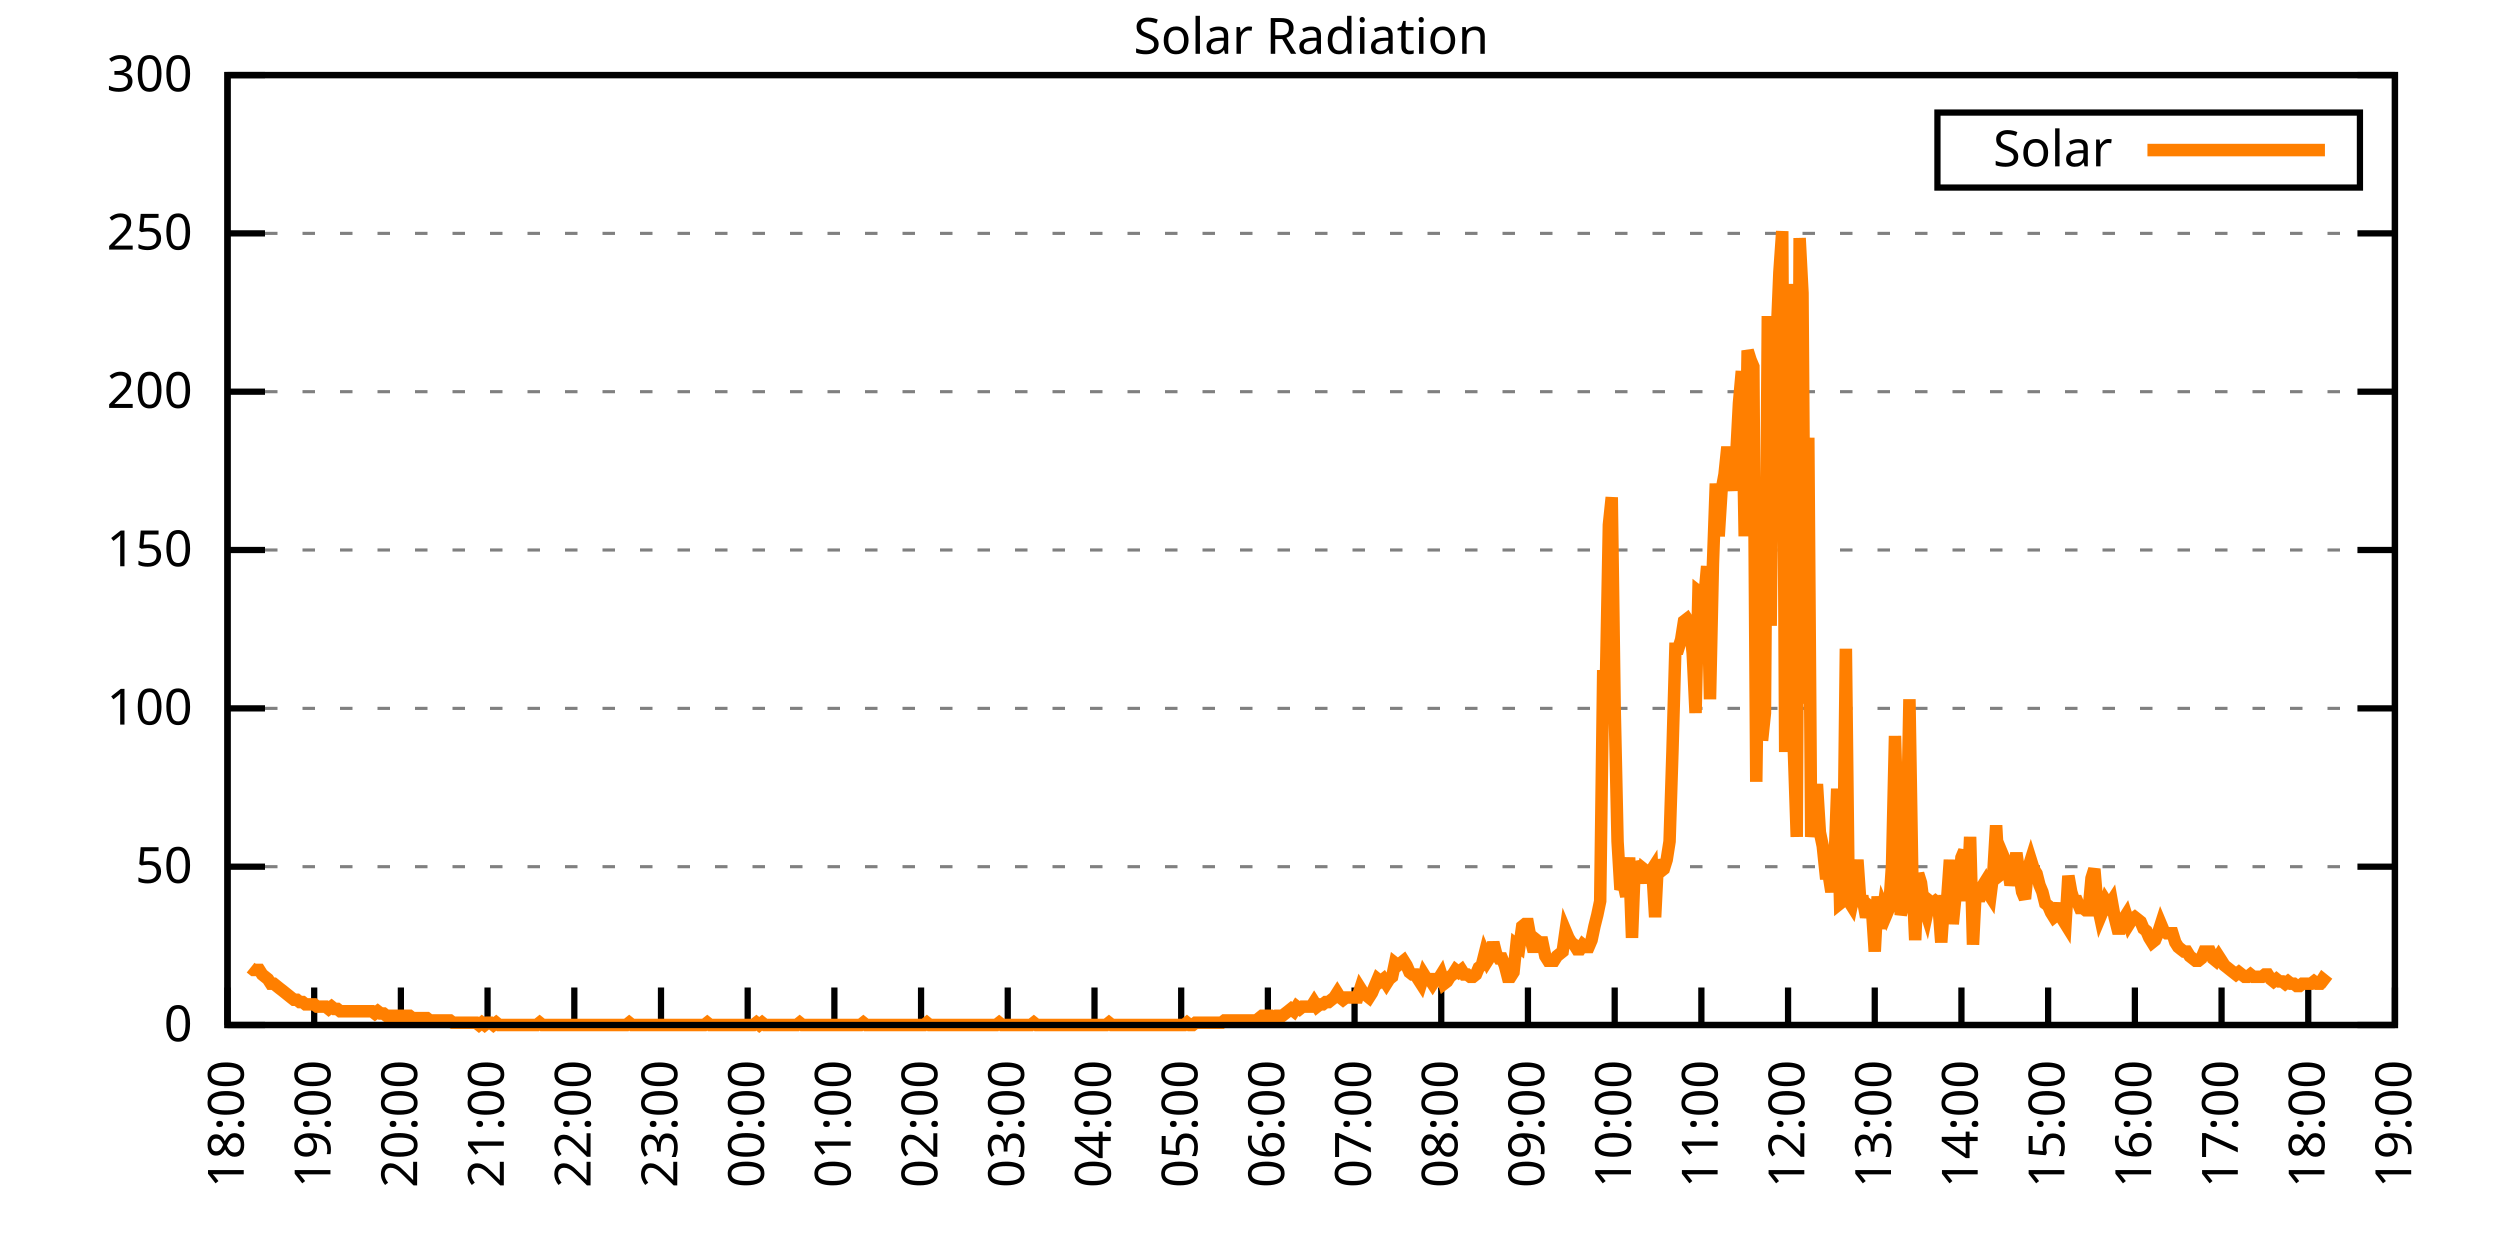
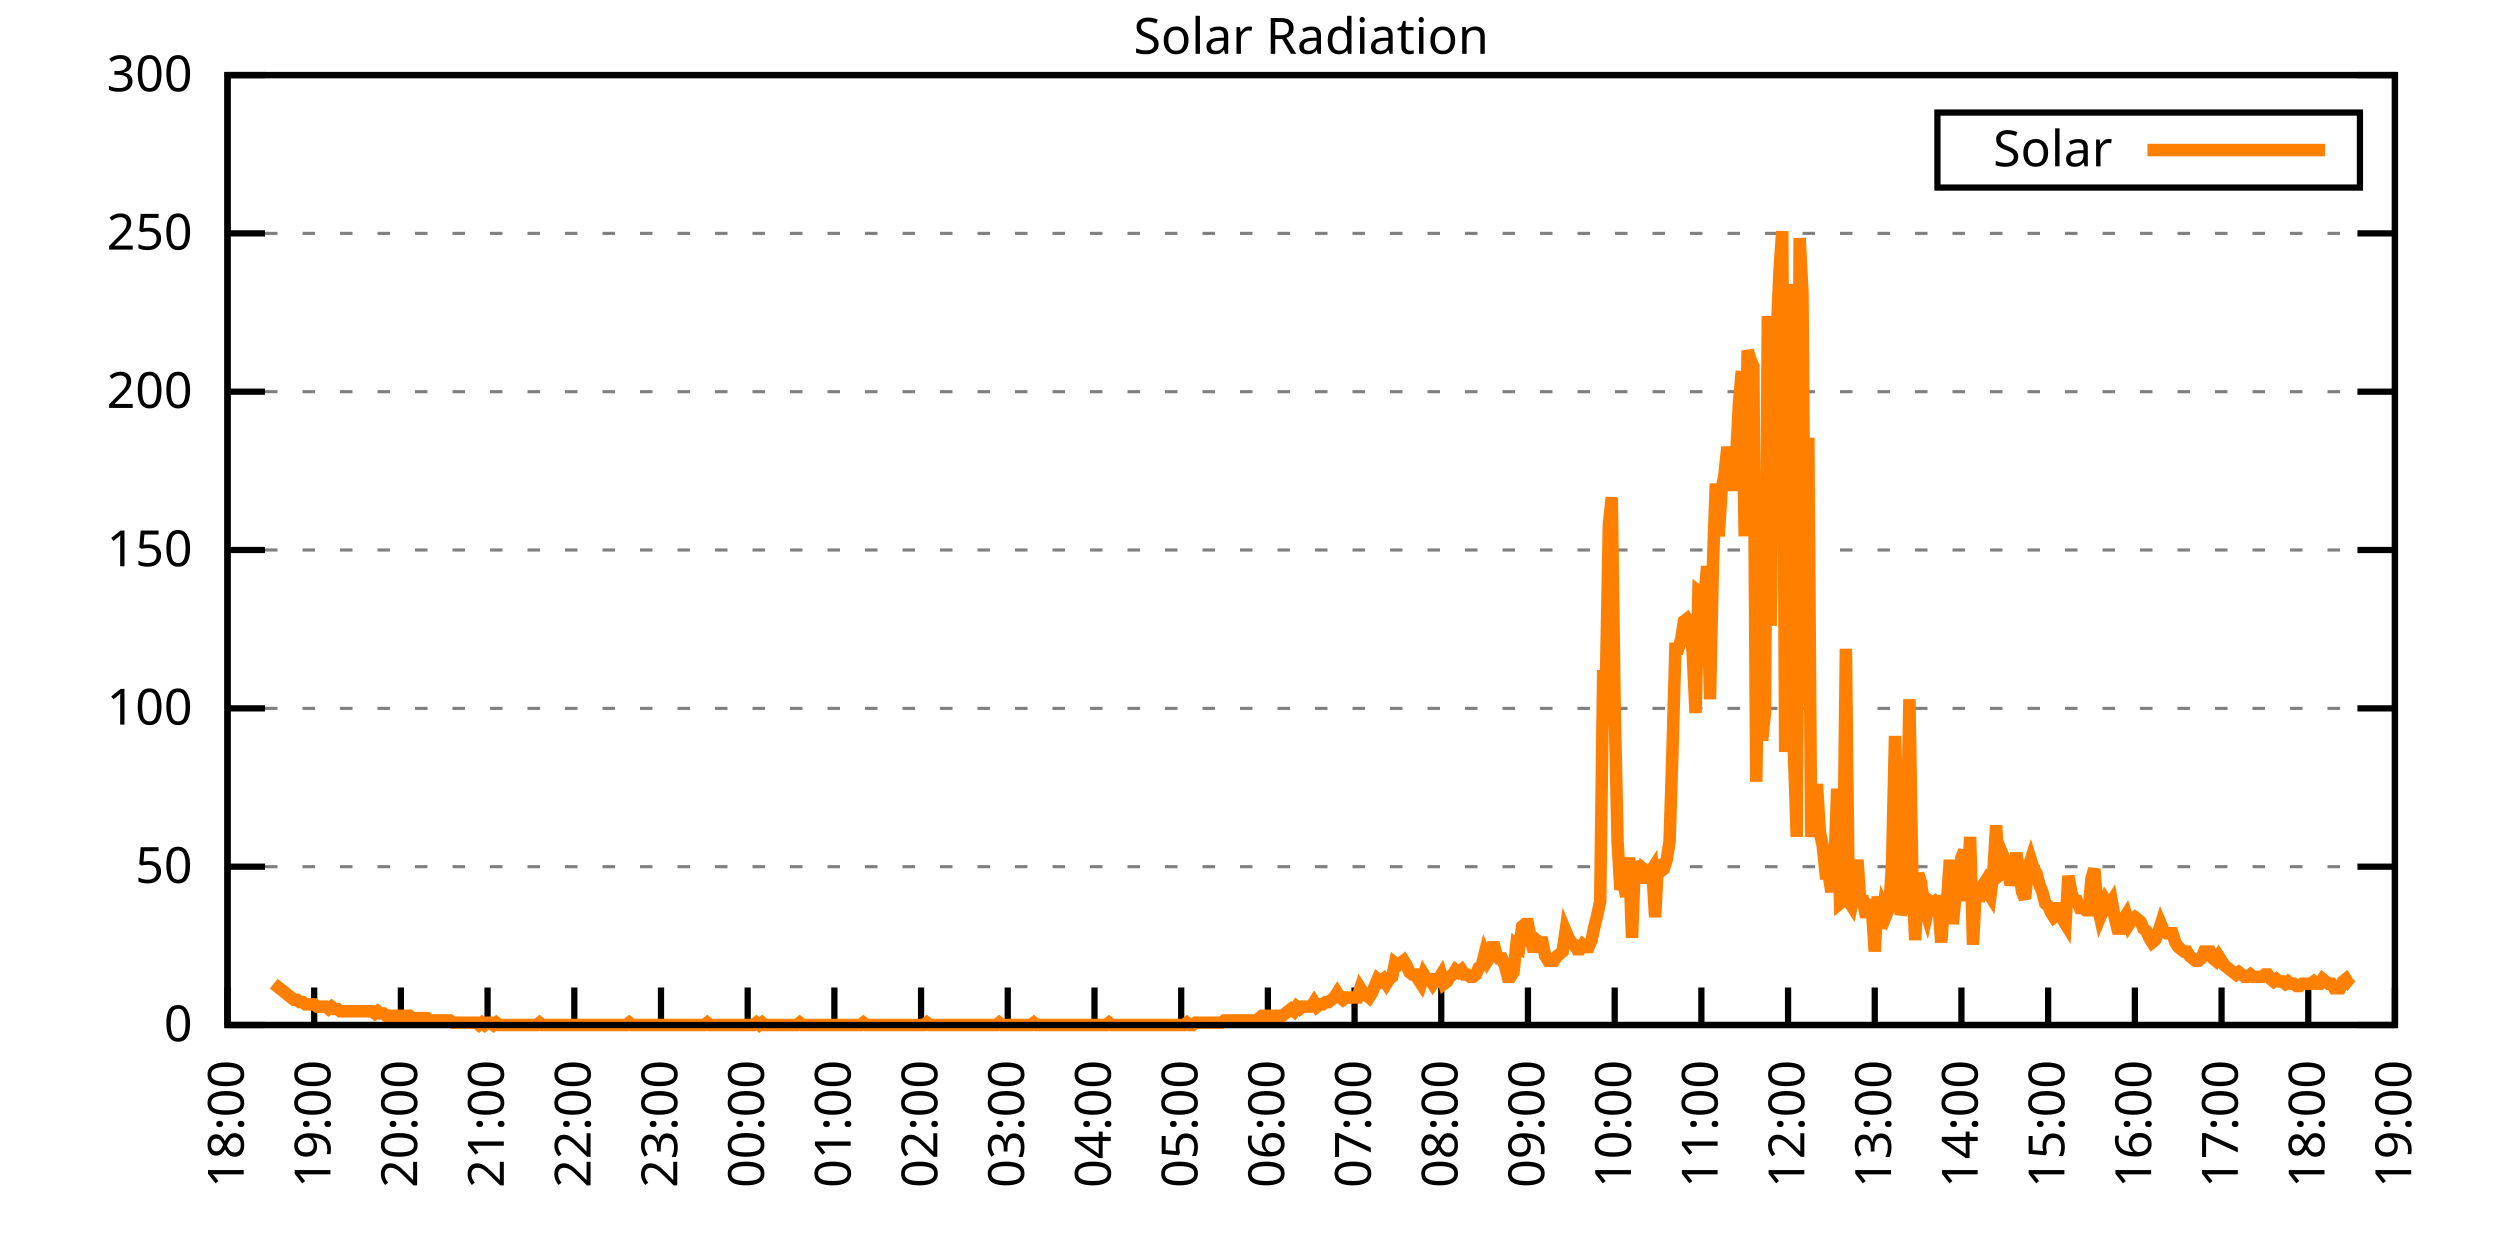
<svg xmlns="http://www.w3.org/2000/svg" xmlns:xlink="http://www.w3.org/1999/xlink" width="400" height="200" viewBox="0 0 400 200">
  <g id="gnuplot_canvas">
    <rect x="0" y="0" width="400" height="200" fill="none" />
    <defs>
      <circle id="gpDot" r="0.5" stroke-width="0.5" stroke="currentColor" />
      <path id="gpPt0" stroke-width="0.333" stroke="currentColor" d="M-1,0 h2 M0,-1 v2" />
      <path id="gpPt1" stroke-width="0.333" stroke="currentColor" d="M-1,-1 L1,1 M1,-1 L-1,1" />
      <path id="gpPt2" stroke-width="0.333" stroke="currentColor" d="M-1,0 L1,0 M0,-1 L0,1 M-1,-1 L1,1 M-1,1 L1,-1" />
      <rect id="gpPt3" stroke-width="0.333" stroke="currentColor" x="-1" y="-1" width="2" height="2" />
      <rect id="gpPt4" stroke-width="0.333" stroke="currentColor" fill="currentColor" x="-1" y="-1" width="2" height="2" />
      <circle id="gpPt5" stroke-width="0.333" stroke="currentColor" cx="0" cy="0" r="1" />
      <use xlink:href="#gpPt5" id="gpPt6" fill="currentColor" stroke="none" />
      <path id="gpPt7" stroke-width="0.333" stroke="currentColor" d="M0,-1.33 L-1.33,0.67 L1.33,0.67 z" />
      <use xlink:href="#gpPt7" id="gpPt8" fill="currentColor" stroke="none" />
      <use xlink:href="#gpPt7" id="gpPt9" stroke="currentColor" transform="rotate(180)" />
      <use xlink:href="#gpPt9" id="gpPt10" fill="currentColor" stroke="none" />
      <use xlink:href="#gpPt3" id="gpPt11" stroke="currentColor" transform="rotate(45)" />
      <use xlink:href="#gpPt11" id="gpPt12" fill="currentColor" stroke="none" />
      <path id="gpPt13" stroke-width="0.333" stroke="currentColor" d="M0,1.330 L1.265,0.411 L0.782,-1.067 L-0.782,-1.076 L-1.265,0.411 z" />
      <use xlink:href="#gpPt13" id="gpPt14" fill="currentColor" stroke="none" />
      <filter id="textbox" filterUnits="objectBoundingBox" x="0" y="0" height="1" width="1">
        <feFlood flood-color="white" flood-opacity="1" result="bgnd" />
        <feComposite in="SourceGraphic" in2="bgnd" operator="atop" />
      </filter>
      <filter id="greybox" filterUnits="objectBoundingBox" x="0" y="0" height="1" width="1">
        <feFlood flood-color="lightgrey" flood-opacity="1" result="grey" />
        <feComposite in="SourceGraphic" in2="grey" operator="atop" />
      </filter>
    </defs>
    <g fill="none" color="white" stroke="currentColor" stroke-width="1.00" stroke-linecap="butt" stroke-linejoin="miter">
</g>
    <g fill="none" color="black" stroke="currentColor" stroke-width="1.00" stroke-linecap="butt" stroke-linejoin="miter">
      <g stroke="none" shape-rendering="crispEdges">
        <polygon fill="rgb(255, 255, 255)" points="36.40,164.00 383.18,164.00 383.18,12.02 36.40,12.02 " />
      </g>
    </g>
    <g fill="none" color="black" stroke="currentColor" stroke-width="1.00" stroke-linecap="butt" stroke-linejoin="miter">
</g>
    <g fill="none" color="black" stroke="black" stroke-width="0.50" stroke-linecap="butt" stroke-linejoin="miter">
</g>
    <g fill="none" color="gray" stroke="currentColor" stroke-width="0.50" stroke-linecap="butt" stroke-linejoin="miter">
      <path stroke="gray" stroke-dasharray="2,4" class="gridline" d="M36.40,164.00 L383.19,164.00  " />
    </g>
    <g fill="none" color="gray" stroke="gray" stroke-width="1.00" stroke-linecap="butt" stroke-linejoin="miter">
</g>
    <g fill="none" color="black" stroke="currentColor" stroke-width="1.00" stroke-linecap="butt" stroke-linejoin="miter">
      <path stroke="black" d="M36.40,164.00 L42.40,164.00 M383.19,164.00 L377.19,164.00  " />
      <g transform="translate(30.80,166.60)" stroke="none" fill="black" font-family="Sans" font-size="8.00" text-anchor="end">
        <text>
          <tspan font-family="Sans"> 0</tspan>
        </text>
      </g>
    </g>
    <g fill="none" color="black" stroke="currentColor" stroke-width="1.00" stroke-linecap="butt" stroke-linejoin="miter">
</g>
    <g fill="none" color="black" stroke="black" stroke-width="0.50" stroke-linecap="butt" stroke-linejoin="miter">
</g>
    <g fill="none" color="gray" stroke="currentColor" stroke-width="0.50" stroke-linecap="butt" stroke-linejoin="miter">
      <path stroke="gray" stroke-dasharray="2,4" class="gridline" d="M36.40,138.67 L383.19,138.67  " />
    </g>
    <g fill="none" color="gray" stroke="gray" stroke-width="1.00" stroke-linecap="butt" stroke-linejoin="miter">
</g>
    <g fill="none" color="black" stroke="currentColor" stroke-width="1.00" stroke-linecap="butt" stroke-linejoin="miter">
      <path stroke="black" d="M36.40,138.67 L42.40,138.67 M383.19,138.67 L377.19,138.67  " />
      <g transform="translate(30.80,141.27)" stroke="none" fill="black" font-family="Sans" font-size="8.00" text-anchor="end">
        <text>
          <tspan font-family="Sans"> 50</tspan>
        </text>
      </g>
    </g>
    <g fill="none" color="black" stroke="currentColor" stroke-width="1.00" stroke-linecap="butt" stroke-linejoin="miter">
</g>
    <g fill="none" color="black" stroke="black" stroke-width="0.50" stroke-linecap="butt" stroke-linejoin="miter">
</g>
    <g fill="none" color="gray" stroke="currentColor" stroke-width="0.50" stroke-linecap="butt" stroke-linejoin="miter">
      <path stroke="gray" stroke-dasharray="2,4" class="gridline" d="M36.40,113.34 L383.19,113.34  " />
    </g>
    <g fill="none" color="gray" stroke="gray" stroke-width="1.00" stroke-linecap="butt" stroke-linejoin="miter">
</g>
    <g fill="none" color="black" stroke="currentColor" stroke-width="1.00" stroke-linecap="butt" stroke-linejoin="miter">
      <path stroke="black" d="M36.40,113.34 L42.40,113.34 M383.19,113.34 L377.19,113.34  " />
      <g transform="translate(30.80,115.94)" stroke="none" fill="black" font-family="Sans" font-size="8.00" text-anchor="end">
        <text>
          <tspan font-family="Sans"> 100</tspan>
        </text>
      </g>
    </g>
    <g fill="none" color="black" stroke="currentColor" stroke-width="1.00" stroke-linecap="butt" stroke-linejoin="miter">
</g>
    <g fill="none" color="black" stroke="black" stroke-width="0.50" stroke-linecap="butt" stroke-linejoin="miter">
</g>
    <g fill="none" color="gray" stroke="currentColor" stroke-width="0.50" stroke-linecap="butt" stroke-linejoin="miter">
      <path stroke="gray" stroke-dasharray="2,4" class="gridline" d="M36.40,88.00 L383.19,88.00  " />
    </g>
    <g fill="none" color="gray" stroke="gray" stroke-width="1.00" stroke-linecap="butt" stroke-linejoin="miter">
</g>
    <g fill="none" color="black" stroke="currentColor" stroke-width="1.00" stroke-linecap="butt" stroke-linejoin="miter">
      <path stroke="black" d="M36.40,88.00 L42.40,88.00 M383.19,88.00 L377.19,88.00  " />
      <g transform="translate(30.80,90.60)" stroke="none" fill="black" font-family="Sans" font-size="8.00" text-anchor="end">
        <text>
          <tspan font-family="Sans"> 150</tspan>
        </text>
      </g>
    </g>
    <g fill="none" color="black" stroke="currentColor" stroke-width="1.00" stroke-linecap="butt" stroke-linejoin="miter">
</g>
    <g fill="none" color="black" stroke="black" stroke-width="0.50" stroke-linecap="butt" stroke-linejoin="miter">
</g>
    <g fill="none" color="gray" stroke="currentColor" stroke-width="0.50" stroke-linecap="butt" stroke-linejoin="miter">
      <path stroke="gray" stroke-dasharray="2,4" class="gridline" d="M36.40,62.67 L383.19,62.67  " />
    </g>
    <g fill="none" color="gray" stroke="gray" stroke-width="1.00" stroke-linecap="butt" stroke-linejoin="miter">
</g>
    <g fill="none" color="black" stroke="currentColor" stroke-width="1.00" stroke-linecap="butt" stroke-linejoin="miter">
      <path stroke="black" d="M36.40,62.67 L42.40,62.67 M383.19,62.67 L377.19,62.67  " />
      <g transform="translate(30.80,65.27)" stroke="none" fill="black" font-family="Sans" font-size="8.00" text-anchor="end">
        <text>
          <tspan font-family="Sans"> 200</tspan>
        </text>
      </g>
    </g>
    <g fill="none" color="black" stroke="currentColor" stroke-width="1.00" stroke-linecap="butt" stroke-linejoin="miter">
</g>
    <g fill="none" color="black" stroke="black" stroke-width="0.50" stroke-linecap="butt" stroke-linejoin="miter">
</g>
    <g fill="none" color="gray" stroke="currentColor" stroke-width="0.50" stroke-linecap="butt" stroke-linejoin="miter">
      <path stroke="gray" stroke-dasharray="2,4" class="gridline" d="M36.40,37.34 L383.19,37.34  " />
    </g>
    <g fill="none" color="gray" stroke="gray" stroke-width="1.00" stroke-linecap="butt" stroke-linejoin="miter">
</g>
    <g fill="none" color="black" stroke="currentColor" stroke-width="1.00" stroke-linecap="butt" stroke-linejoin="miter">
      <path stroke="black" d="M36.40,37.34 L42.40,37.34 M383.19,37.34 L377.19,37.34  " />
      <g transform="translate(30.80,39.94)" stroke="none" fill="black" font-family="Sans" font-size="8.00" text-anchor="end">
        <text>
          <tspan font-family="Sans"> 250</tspan>
        </text>
      </g>
    </g>
    <g fill="none" color="black" stroke="currentColor" stroke-width="1.00" stroke-linecap="butt" stroke-linejoin="miter">
</g>
    <g fill="none" color="black" stroke="black" stroke-width="0.50" stroke-linecap="butt" stroke-linejoin="miter">
</g>
    <g fill="none" color="gray" stroke="currentColor" stroke-width="0.50" stroke-linecap="butt" stroke-linejoin="miter">
      <path stroke="gray" stroke-dasharray="2,4" class="gridline" d="M36.40,12.01 L383.19,12.01  " />
    </g>
    <g fill="none" color="gray" stroke="gray" stroke-width="1.00" stroke-linecap="butt" stroke-linejoin="miter">
</g>
    <g fill="none" color="black" stroke="currentColor" stroke-width="1.00" stroke-linecap="butt" stroke-linejoin="miter">
      <path stroke="black" d="M36.40,12.01 L42.40,12.01 M383.19,12.01 L377.19,12.01  " />
      <g transform="translate(30.80,14.61)" stroke="none" fill="black" font-family="Sans" font-size="8.00" text-anchor="end">
        <text>
          <tspan font-family="Sans"> 300</tspan>
        </text>
      </g>
    </g>
    <g fill="none" color="black" stroke="currentColor" stroke-width="1.00" stroke-linecap="butt" stroke-linejoin="miter">
      <path stroke="black" d="M36.40,164.00 L36.40,158.00  " />
      <g transform="translate(39.00,169.60) rotate(270.00)" stroke="none" fill="black" font-family="Sans" font-size="8.00" text-anchor="end">
        <text>
          <tspan font-family="Sans">18:00</tspan>
        </text>
      </g>
    </g>
    <g fill="none" color="black" stroke="currentColor" stroke-width="1.00" stroke-linecap="butt" stroke-linejoin="miter">
      <path stroke="black" d="M50.27,164.00 L50.27,158.00  " />
      <g transform="translate(52.87,169.60) rotate(270.00)" stroke="none" fill="black" font-family="Sans" font-size="8.00" text-anchor="end">
        <text>
          <tspan font-family="Sans">19:00</tspan>
        </text>
      </g>
    </g>
    <g fill="none" color="black" stroke="currentColor" stroke-width="1.00" stroke-linecap="butt" stroke-linejoin="miter">
      <path stroke="black" d="M64.14,164.00 L64.14,158.00  " />
      <g transform="translate(66.74,169.60) rotate(270.00)" stroke="none" fill="black" font-family="Sans" font-size="8.00" text-anchor="end">
        <text>
          <tspan font-family="Sans">20:00</tspan>
        </text>
      </g>
    </g>
    <g fill="none" color="black" stroke="currentColor" stroke-width="1.00" stroke-linecap="butt" stroke-linejoin="miter">
      <path stroke="black" d="M78.01,164.00 L78.01,158.00  " />
      <g transform="translate(80.61,169.60) rotate(270.00)" stroke="none" fill="black" font-family="Sans" font-size="8.00" text-anchor="end">
        <text>
          <tspan font-family="Sans">21:00</tspan>
        </text>
      </g>
    </g>
    <g fill="none" color="black" stroke="currentColor" stroke-width="1.00" stroke-linecap="butt" stroke-linejoin="miter">
      <path stroke="black" d="M91.89,164.00 L91.89,158.00  " />
      <g transform="translate(94.49,169.60) rotate(270.00)" stroke="none" fill="black" font-family="Sans" font-size="8.00" text-anchor="end">
        <text>
          <tspan font-family="Sans">22:00</tspan>
        </text>
      </g>
    </g>
    <g fill="none" color="black" stroke="currentColor" stroke-width="1.00" stroke-linecap="butt" stroke-linejoin="miter">
      <path stroke="black" d="M105.76,164.00 L105.76,158.00  " />
      <g transform="translate(108.36,169.60) rotate(270.00)" stroke="none" fill="black" font-family="Sans" font-size="8.00" text-anchor="end">
        <text>
          <tspan font-family="Sans">23:00</tspan>
        </text>
      </g>
    </g>
    <g fill="none" color="black" stroke="currentColor" stroke-width="1.00" stroke-linecap="butt" stroke-linejoin="miter">
      <path stroke="black" d="M119.63,164.00 L119.63,158.00  " />
      <g transform="translate(122.23,169.60) rotate(270.00)" stroke="none" fill="black" font-family="Sans" font-size="8.00" text-anchor="end">
        <text>
          <tspan font-family="Sans">00:00</tspan>
        </text>
      </g>
    </g>
    <g fill="none" color="black" stroke="currentColor" stroke-width="1.00" stroke-linecap="butt" stroke-linejoin="miter">
      <path stroke="black" d="M133.50,164.00 L133.50,158.00  " />
      <g transform="translate(136.10,169.60) rotate(270.00)" stroke="none" fill="black" font-family="Sans" font-size="8.00" text-anchor="end">
        <text>
          <tspan font-family="Sans">01:00</tspan>
        </text>
      </g>
    </g>
    <g fill="none" color="black" stroke="currentColor" stroke-width="1.00" stroke-linecap="butt" stroke-linejoin="miter">
      <path stroke="black" d="M147.37,164.00 L147.37,158.00  " />
      <g transform="translate(149.97,169.60) rotate(270.00)" stroke="none" fill="black" font-family="Sans" font-size="8.00" text-anchor="end">
        <text>
          <tspan font-family="Sans">02:00</tspan>
        </text>
      </g>
    </g>
    <g fill="none" color="black" stroke="currentColor" stroke-width="1.00" stroke-linecap="butt" stroke-linejoin="miter">
      <path stroke="black" d="M161.24,164.00 L161.24,158.00  " />
      <g transform="translate(163.84,169.60) rotate(270.00)" stroke="none" fill="black" font-family="Sans" font-size="8.00" text-anchor="end">
        <text>
          <tspan font-family="Sans">03:00</tspan>
        </text>
      </g>
    </g>
    <g fill="none" color="black" stroke="currentColor" stroke-width="1.00" stroke-linecap="butt" stroke-linejoin="miter">
      <path stroke="black" d="M175.12,164.00 L175.12,158.00  " />
      <g transform="translate(177.72,169.60) rotate(270.00)" stroke="none" fill="black" font-family="Sans" font-size="8.00" text-anchor="end">
        <text>
          <tspan font-family="Sans">04:00</tspan>
        </text>
      </g>
    </g>
    <g fill="none" color="black" stroke="currentColor" stroke-width="1.00" stroke-linecap="butt" stroke-linejoin="miter">
      <path stroke="black" d="M188.99,164.00 L188.99,158.00  " />
      <g transform="translate(191.59,169.60) rotate(270.00)" stroke="none" fill="black" font-family="Sans" font-size="8.00" text-anchor="end">
        <text>
          <tspan font-family="Sans">05:00</tspan>
        </text>
      </g>
    </g>
    <g fill="none" color="black" stroke="currentColor" stroke-width="1.00" stroke-linecap="butt" stroke-linejoin="miter">
      <path stroke="black" d="M202.86,164.00 L202.86,158.00  " />
      <g transform="translate(205.46,169.60) rotate(270.00)" stroke="none" fill="black" font-family="Sans" font-size="8.00" text-anchor="end">
        <text>
          <tspan font-family="Sans">06:00</tspan>
        </text>
      </g>
    </g>
    <g fill="none" color="black" stroke="currentColor" stroke-width="1.00" stroke-linecap="butt" stroke-linejoin="miter">
      <path stroke="black" d="M216.73,164.00 L216.73,158.00  " />
      <g transform="translate(219.33,169.60) rotate(270.00)" stroke="none" fill="black" font-family="Sans" font-size="8.00" text-anchor="end">
        <text>
          <tspan font-family="Sans">07:00</tspan>
        </text>
      </g>
    </g>
    <g fill="none" color="black" stroke="currentColor" stroke-width="1.00" stroke-linecap="butt" stroke-linejoin="miter">
      <path stroke="black" d="M230.60,164.00 L230.60,158.00  " />
      <g transform="translate(233.20,169.60) rotate(270.00)" stroke="none" fill="black" font-family="Sans" font-size="8.00" text-anchor="end">
        <text>
          <tspan font-family="Sans">08:00</tspan>
        </text>
      </g>
    </g>
    <g fill="none" color="black" stroke="currentColor" stroke-width="1.00" stroke-linecap="butt" stroke-linejoin="miter">
      <path stroke="black" d="M244.47,164.00 L244.47,158.00  " />
      <g transform="translate(247.07,169.60) rotate(270.00)" stroke="none" fill="black" font-family="Sans" font-size="8.00" text-anchor="end">
        <text>
          <tspan font-family="Sans">09:00</tspan>
        </text>
      </g>
    </g>
    <g fill="none" color="black" stroke="currentColor" stroke-width="1.00" stroke-linecap="butt" stroke-linejoin="miter">
      <path stroke="black" d="M258.35,164.00 L258.35,158.00  " />
      <g transform="translate(260.95,169.60) rotate(270.00)" stroke="none" fill="black" font-family="Sans" font-size="8.00" text-anchor="end">
        <text>
          <tspan font-family="Sans">10:00</tspan>
        </text>
      </g>
    </g>
    <g fill="none" color="black" stroke="currentColor" stroke-width="1.00" stroke-linecap="butt" stroke-linejoin="miter">
      <path stroke="black" d="M272.22,164.00 L272.22,158.00  " />
      <g transform="translate(274.82,169.60) rotate(270.00)" stroke="none" fill="black" font-family="Sans" font-size="8.00" text-anchor="end">
        <text>
          <tspan font-family="Sans">11:00</tspan>
        </text>
      </g>
    </g>
    <g fill="none" color="black" stroke="currentColor" stroke-width="1.00" stroke-linecap="butt" stroke-linejoin="miter">
      <path stroke="black" d="M286.09,164.00 L286.09,158.00  " />
      <g transform="translate(288.69,169.60) rotate(270.00)" stroke="none" fill="black" font-family="Sans" font-size="8.00" text-anchor="end">
        <text>
          <tspan font-family="Sans">12:00</tspan>
        </text>
      </g>
    </g>
    <g fill="none" color="black" stroke="currentColor" stroke-width="1.00" stroke-linecap="butt" stroke-linejoin="miter">
      <path stroke="black" d="M299.96,164.00 L299.96,158.00  " />
      <g transform="translate(302.56,169.60) rotate(270.00)" stroke="none" fill="black" font-family="Sans" font-size="8.00" text-anchor="end">
        <text>
          <tspan font-family="Sans">13:00</tspan>
        </text>
      </g>
    </g>
    <g fill="none" color="black" stroke="currentColor" stroke-width="1.00" stroke-linecap="butt" stroke-linejoin="miter">
      <path stroke="black" d="M313.83,164.00 L313.83,158.00  " />
      <g transform="translate(316.43,169.60) rotate(270.00)" stroke="none" fill="black" font-family="Sans" font-size="8.00" text-anchor="end">
        <text>
          <tspan font-family="Sans">14:00</tspan>
        </text>
      </g>
    </g>
    <g fill="none" color="black" stroke="currentColor" stroke-width="1.00" stroke-linecap="butt" stroke-linejoin="miter">
      <path stroke="black" d="M327.70,164.00 L327.70,158.00  " />
      <g transform="translate(330.30,169.60) rotate(270.00)" stroke="none" fill="black" font-family="Sans" font-size="8.00" text-anchor="end">
        <text>
          <tspan font-family="Sans">15:00</tspan>
        </text>
      </g>
    </g>
    <g fill="none" color="black" stroke="currentColor" stroke-width="1.00" stroke-linecap="butt" stroke-linejoin="miter">
      <path stroke="black" d="M341.58,164.00 L341.58,158.00  " />
      <g transform="translate(344.18,169.60) rotate(270.00)" stroke="none" fill="black" font-family="Sans" font-size="8.00" text-anchor="end">
        <text>
          <tspan font-family="Sans">16:00</tspan>
        </text>
      </g>
    </g>
    <g fill="none" color="black" stroke="currentColor" stroke-width="1.00" stroke-linecap="butt" stroke-linejoin="miter">
      <path stroke="black" d="M355.45,164.00 L355.45,158.00  " />
      <g transform="translate(358.05,169.60) rotate(270.00)" stroke="none" fill="black" font-family="Sans" font-size="8.00" text-anchor="end">
        <text>
          <tspan font-family="Sans">17:00</tspan>
        </text>
      </g>
    </g>
    <g fill="none" color="black" stroke="currentColor" stroke-width="1.00" stroke-linecap="butt" stroke-linejoin="miter">
      <path stroke="black" d="M369.32,164.00 L369.32,158.00  " />
      <g transform="translate(371.92,169.60) rotate(270.00)" stroke="none" fill="black" font-family="Sans" font-size="8.00" text-anchor="end">
        <text>
          <tspan font-family="Sans">18:00</tspan>
        </text>
      </g>
    </g>
    <g fill="none" color="black" stroke="currentColor" stroke-width="1.00" stroke-linecap="butt" stroke-linejoin="miter">
      <path stroke="black" d="M383.19,164.00 L383.19,158.00  " />
      <g transform="translate(385.79,169.60) rotate(270.00)" stroke="none" fill="black" font-family="Sans" font-size="8.00" text-anchor="end">
        <text>
          <tspan font-family="Sans">19:00</tspan>
        </text>
      </g>
    </g>
    <g fill="none" color="black" stroke="currentColor" stroke-width="1.00" stroke-linecap="butt" stroke-linejoin="miter">
</g>
    <g fill="none" color="black" stroke="currentColor" stroke-width="1.00" stroke-linecap="butt" stroke-linejoin="miter">
      <path stroke="black" d="M36.40,12.01 L36.40,164.00 L383.19,164.00 L383.19,12.01 L36.40,12.01 Z  " />
    </g>
    <g fill="none" color="black" stroke="currentColor" stroke-width="1.00" stroke-linecap="butt" stroke-linejoin="miter">
</g>
    <g fill="none" color="black" stroke="currentColor" stroke-width="1.00" stroke-linecap="butt" stroke-linejoin="miter">
      <path stroke="black" d="M309.99,30.01 L309.99,18.01 L377.59,18.01 L377.59,30.01 L309.99,30.01 Z  " />
    </g>
    <g id="Solar_Radiation_plot_1">
      <g fill="none" color="white" stroke="black" stroke-width="2.00" stroke-linecap="butt" stroke-linejoin="miter">
</g>
      <g fill="none" color="black" stroke="currentColor" stroke-width="2.00" stroke-linecap="butt" stroke-linejoin="miter">
        <g transform="translate(337.99,26.61)" stroke="none" fill="black" font-family="Sans" font-size="8.00" text-anchor="end">
          <text>
            <tspan font-family="Sans">Solar</tspan>
          </text>
        </g>
      </g>
      <g fill="none" color="black" stroke="currentColor" stroke-width="2.00" stroke-linecap="butt" stroke-linejoin="miter">
-         <path stroke="rgb(255, 127,   0)" d="M343.59,24.01 L371.99,24.01 M40.10,154.82 L40.56,155.19 L41.02,155.19 L41.49,155.19 L41.95,155.92 L42.41,156.29   L42.87,156.66 L43.34,157.39 L43.80,157.39 L44.26,157.76 L44.72,158.13 L45.19,158.49 L45.65,158.86 L46.11,159.23   L46.57,159.60 L47.03,159.96 L47.50,159.96 L47.96,160.33 L48.42,160.33 L48.88,160.70 L49.35,160.70 L49.81,160.70   L50.27,160.70 L50.73,161.06 L51.20,161.06 L51.66,161.06 L52.12,161.06 L52.58,161.43 L53.05,161.06 L53.51,161.43   L53.97,161.43 L54.43,161.80 L54.90,161.80 L55.36,161.80 L55.82,161.80 L56.28,161.80 L56.75,161.80 L57.21,161.80   L57.67,161.80 L58.13,161.80 L58.59,161.80 L59.06,161.80 L59.52,161.80 L59.98,162.16 L60.44,161.80 L60.91,162.16   L61.37,162.16 L61.83,162.53 L62.29,162.53 L62.76,162.53 L63.22,162.53 L63.68,162.53 L64.14,162.53 L64.61,162.53   L65.07,162.53 L65.53,162.53 L65.99,162.90 L66.46,162.90 L66.92,162.90 L67.38,162.90 L67.84,162.90 L68.30,162.90   L68.77,163.27 L69.23,163.27 L69.69,163.27 L70.15,163.27 L70.62,163.27 L71.08,163.27 L71.54,163.27 L72.00,163.27   L72.47,163.63 L72.93,163.63 L73.39,163.63 L73.85,163.63 L74.32,163.63 L74.78,163.63 L75.24,163.63 L75.70,163.63   L76.17,163.63 L76.63,164.00 L77.09,163.63 L77.55,164.00 L78.01,163.63 L78.48,163.63 L78.94,164.00 L79.40,163.63   L79.86,164.00 L80.33,164.00 L80.79,164.00 L81.25,164.00 L81.71,164.00 L82.18,164.00 L82.64,164.00 L83.10,164.00   L83.56,164.00 L84.03,164.00 L84.49,164.00 L84.95,164.00 L85.41,164.00 L85.88,164.00 L86.34,163.63 L86.80,164.00   L87.26,164.00 L87.72,164.00 L88.19,164.00 L88.65,164.00 L89.11,164.00 L89.57,164.00 L90.04,164.00 L90.50,164.00   L90.96,164.00 L91.42,164.00 L91.89,164.00 L92.35,164.00 L92.81,164.00 L93.27,164.00 L93.74,164.00 L94.20,164.00   L94.66,164.00 L95.12,164.00 L95.59,164.00 L96.05,164.00 L96.51,164.00 L96.97,164.00 L97.44,164.00 L97.90,164.00   L98.36,164.00 L98.82,164.00 L99.28,164.00 L99.75,164.00 L100.21,164.00 L100.67,163.63 L101.13,164.00 L101.60,164.00   L102.06,164.00 L102.52,164.00 L102.98,164.00 L103.45,164.00 L103.91,164.00 L104.37,164.00 L104.83,164.00 L105.30,164.00   L105.76,164.00 L106.22,164.00 L106.68,164.00 L107.15,164.00 L107.61,164.00 L108.07,164.00 L108.53,164.00 L108.99,164.00   L109.46,164.00 L109.92,164.00 L110.38,164.00 L110.84,164.00 L111.31,164.00 L111.77,164.00 L112.23,164.00 L112.69,164.00   L113.16,163.63 L113.62,164.00 L114.08,164.00 L114.54,164.00 L115.01,164.00 L115.47,164.00 L115.93,164.00 L116.39,164.00   L116.86,164.00 L117.32,164.00 L117.78,164.00 L118.24,164.00 L118.70,164.00 L119.17,164.00 L119.63,164.00 L120.09,164.00   L120.55,164.00 L121.02,163.63 L121.48,164.00 L121.94,163.63 L122.40,164.00 L122.87,164.00 L123.33,164.00 L123.79,164.00   L124.25,164.00 L124.72,164.00 L125.18,164.00 L125.64,164.00 L126.10,164.00 L126.57,164.00 L127.03,164.00 L127.49,164.00   L127.95,163.63 L128.41,164.00 L128.88,164.00 L129.34,164.00 L129.80,164.00 L130.26,164.00 L130.73,164.00 L131.19,164.00   L131.65,164.00 L132.11,164.00 L132.58,164.00 L133.04,164.00 L133.50,164.00 L133.96,164.00 L134.43,164.00 L134.89,164.00   L135.35,164.00 L135.81,164.00 L136.28,164.00 L136.74,164.00 L137.20,164.00 L137.66,164.00 L138.13,163.63 L138.59,164.00   L139.05,164.00 L139.51,164.00 L139.97,164.00 L140.44,164.00 L140.90,164.00 L141.36,164.00 L141.82,164.00 L142.29,164.00   L142.75,164.00 L143.21,164.00 L143.67,164.00 L144.14,164.00 L144.60,164.00 L145.06,164.00 L145.52,164.00 L145.99,164.00   L146.45,164.00 L146.91,164.00 L147.37,164.00 L147.84,164.00 L148.30,163.63 L148.76,164.00 L149.22,164.00 L149.68,164.00   L150.15,164.00 L150.61,164.00 L151.07,164.00 L151.53,164.00 L152.00,164.00 L152.46,164.00 L152.92,164.00 L153.38,164.00   L153.85,164.00 L154.31,164.00 L154.77,164.00 L155.23,164.00 L155.70,164.00 L156.16,164.00 L156.62,164.00 L157.08,164.00   L157.55,164.00 L158.01,164.00 L158.47,164.00 L158.93,164.00 L159.39,164.00 L159.86,163.63 L160.32,164.00 L160.78,164.00   L161.24,164.00 L161.71,164.00 L162.17,164.00 L162.63,164.00 L163.09,164.00 L163.56,164.00 L164.02,164.00 L164.48,164.00   L164.94,164.00 L165.41,163.63 L165.87,164.00 L166.33,164.00 L166.79,164.00 L167.26,164.00 L167.72,164.00 L168.18,164.00   L168.64,164.00 L169.10,164.00 L169.57,164.00 L170.03,164.00 L170.49,164.00 L170.95,164.00 L171.42,164.00 L171.88,164.00   L172.34,164.00 L172.80,164.00 L173.27,164.00 L173.73,164.00 L174.19,164.00 L174.65,164.00 L175.12,164.00 L175.58,164.00   L176.04,164.00 L176.50,164.00 L176.97,164.00 L177.43,163.63 L177.89,164.00 L178.35,164.00 L178.82,164.00 L179.28,164.00   L179.74,164.00 L180.20,164.00 L180.66,164.00 L181.13,164.00 L181.59,164.00 L182.05,164.00 L182.51,164.00 L182.98,164.00   L183.44,164.00 L183.90,164.00 L184.36,164.00 L184.83,164.00 L185.29,164.00 L185.75,164.00 L186.21,164.00 L186.68,164.00   L187.14,164.00 L187.60,164.00 L188.06,164.00 L188.53,164.00 L188.99,164.00 L189.45,164.00 L189.91,163.63 L190.37,164.00   L190.84,164.00 L191.30,163.63 L191.76,163.63 L192.22,163.63 L192.69,163.63 L193.15,163.63 L193.61,163.63 L194.07,163.63   L194.54,163.63 L195.00,163.63 L195.46,163.63 L195.92,163.27 L196.39,163.27 L196.85,163.27 L197.31,163.27 L197.77,163.27   L198.24,163.27 L198.70,163.27 L199.16,163.27 L199.62,163.27 L200.08,163.27 L200.55,163.27 L201.01,163.27 L201.47,162.90   L201.93,162.53 L202.40,162.53 L202.86,162.53 L203.32,162.53 L203.78,162.90 L204.25,162.53 L204.71,162.53 L205.17,162.53   L205.63,162.16 L206.10,161.80 L206.56,161.43 L207.02,161.80 L207.48,161.06 L207.95,161.43 L208.41,161.06 L208.87,161.06   L209.33,161.06 L209.80,161.06 L210.26,160.33 L210.72,161.06 L211.18,160.70 L211.64,160.70 L212.11,160.33 L212.57,160.33   L213.03,159.96 L213.49,159.60 L213.96,158.86 L214.42,159.60 L214.88,159.96 L215.34,159.60 L215.81,159.60 L216.27,159.60   L216.73,159.60 L217.19,159.60 L217.66,158.13 L218.12,158.86 L218.58,159.23 L219.04,159.60 L219.51,158.86 L219.97,157.76   L220.43,156.66 L220.89,157.03 L221.35,156.66 L221.82,157.39 L222.28,156.66 L222.74,156.29 L223.20,154.09 L223.67,154.46   L224.13,154.09 L224.59,153.72 L225.05,154.46 L225.52,155.56 L225.98,155.92 L226.44,155.92 L226.90,156.66 L227.37,157.39   L227.83,155.92 L228.29,156.66 L228.75,156.66 L229.22,157.39 L229.68,156.66 L230.14,156.66 L230.60,155.92 L231.06,157.39   L231.53,157.03 L231.99,156.29 L232.45,155.92 L232.91,155.19 L233.38,155.56 L233.84,155.19 L234.30,155.92 L234.76,155.92   L235.23,156.29 L235.69,156.29 L236.15,155.92 L236.61,154.82 L237.08,154.46 L237.54,152.62 L238.00,153.72 L238.46,152.99   L238.93,150.79 L239.39,152.62 L239.85,153.35 L240.31,153.35 L240.77,154.46 L241.24,156.29 L241.70,156.29 L242.16,155.56   L242.62,151.15 L243.09,151.52 L243.55,148.22 L244.01,147.85 L244.47,147.85 L244.94,150.42 L245.40,152.25 L245.86,150.42   L246.32,150.79 L246.79,150.79 L247.25,152.99 L247.71,153.72 L248.17,153.72 L248.64,153.72 L249.10,152.99 L249.56,152.62   L250.02,152.25 L250.49,148.95 L250.95,150.05 L251.41,150.79 L251.87,151.15 L252.33,151.89 L252.80,151.89 L253.26,151.15   L253.72,151.52 L254.18,151.52 L254.65,150.42 L255.11,148.22 L255.57,146.38 L256.03,144.18 L256.50,108.20 L256.96,108.20   L257.42,83.98 L257.88,79.57 L258.35,113.34 L258.81,134.63 L259.27,142.34 L259.73,141.24 L260.20,143.44 L260.66,137.20   L261.12,150.05 L261.58,137.94 L262.04,139.04 L262.51,141.24 L262.97,139.04 L263.43,139.41 L263.89,139.77 L264.36,139.04   L264.82,146.75 L265.28,137.57 L265.74,139.41 L266.21,139.04 L266.67,137.57 L267.13,134.63 L267.59,120.32 L268.06,103.80   L268.52,103.80 L268.98,102.33 L269.44,99.39 L269.91,99.03 L270.37,99.76 L270.83,104.53 L271.29,114.08 L271.75,94.62   L272.22,94.99 L272.68,95.72 L273.14,90.59 L273.60,111.88 L274.07,90.22 L274.53,77.37 L274.99,85.81 L275.45,78.47   L275.92,75.90 L276.38,71.50 L276.84,75.53 L277.30,78.47 L277.77,73.33 L278.23,64.52 L278.69,59.38 L279.15,85.81   L279.62,56.08 L280.08,57.55 L280.54,58.65 L281.00,125.09 L281.46,92.42 L281.93,118.48 L282.39,114.08 L282.85,50.57   L283.31,100.13 L283.78,50.94 L284.24,54.61 L284.70,43.60 L285.16,36.99 L285.63,120.32 L286.09,45.43 L286.55,112.98   L287.01,119.95 L287.48,133.90 L287.94,38.09 L288.40,46.90 L288.86,112.61 L289.33,70.03 L289.79,133.90 L290.25,130.23   L290.71,125.46 L291.18,133.17 L291.64,135.37 L292.10,139.77 L292.56,139.77 L293.02,142.71 L293.49,139.04 L293.95,126.19   L294.41,144.55 L294.87,144.18 L295.34,103.80 L295.80,144.18 L296.26,144.91 L296.72,142.71 L297.19,137.57 L297.65,144.18   L298.11,144.18 L298.57,146.75 L299.04,144.91 L299.50,145.28 L299.96,152.25 L300.42,143.44 L300.89,148.58 L301.35,145.28   L301.81,146.38 L302.27,145.28 L302.73,138.30 L303.20,117.75 L303.66,133.90 L304.12,146.38 L304.58,144.55 L305.05,136.47   L305.51,111.88 L305.97,140.14 L306.43,150.42 L306.90,139.77 L307.36,141.24 L307.82,144.91 L308.28,146.38 L308.75,144.18   L309.21,144.55 L309.67,144.18 L310.13,144.55 L310.60,150.79 L311.06,144.18 L311.52,144.18 L311.98,137.57 L312.44,147.85   L312.91,143.08 L313.37,142.71 L313.83,137.20 L314.29,136.10 L314.76,144.18 L315.22,133.90 L315.68,151.15 L316.14,141.98   L316.61,144.18 L317.07,141.98 L317.53,141.24 L317.99,142.71 L318.46,143.44 L318.92,139.77 L319.38,132.06 L319.84,140.14   L320.31,139.77 L320.77,137.57 L321.23,138.67 L321.69,141.61 L322.15,139.77 L322.62,136.47 L323.08,139.77 L323.54,142.71   L324.00,143.81 L324.47,139.04 L324.93,137.57 L325.39,139.04 L325.85,139.77 L326.32,141.61 L326.78,142.71 L327.24,144.55   L327.70,144.91 L328.17,146.01 L328.63,146.75 L329.09,146.38 L329.55,144.55 L330.02,147.11 L330.48,147.85 L330.94,140.14   L331.40,142.71 L331.87,144.18 L332.33,144.18 L332.79,145.28 L333.25,145.28 L333.71,145.65 L334.18,145.65 L334.64,140.51   L335.10,139.04 L335.56,144.55 L336.03,146.75 L336.49,145.65 L336.95,144.18 L337.41,144.91 L337.88,144.18 L338.34,146.75   L338.80,148.58 L339.26,148.58 L339.73,147.11 L340.19,146.38 L340.65,147.85 L341.11,147.11 L341.58,146.75 L342.04,147.11   L342.50,147.48 L342.96,148.58 L343.42,148.95 L343.89,150.05 L344.35,150.79 L344.81,150.42 L345.27,149.32 L345.74,147.85   L346.20,148.95 L346.66,149.32 L347.12,149.32 L347.59,149.32 L348.05,150.79 L348.51,151.52 L348.97,151.89 L349.44,152.25   L349.90,152.25 L350.36,152.99 L350.82,153.35 L351.29,153.72 L351.75,153.72 L352.21,153.35 L352.67,152.25 L353.13,152.25   L353.60,152.25 L354.06,153.35 L354.52,153.72 L354.98,152.99 L355.45,153.72 L355.91,154.46 L356.37,154.82 L356.83,155.19   L357.30,155.56 L357.76,155.92 L358.22,155.56 L358.68,155.92 L359.15,156.29 L359.61,156.29 L360.07,155.92 L360.53,156.29   L361.00,156.29 L361.46,156.29 L361.92,156.29 L362.38,155.92 L362.84,155.92 L363.31,156.66 L363.77,157.03 L364.23,156.66   L364.69,157.03 L365.16,157.03 L365.62,157.39 L366.08,157.03 L366.54,157.39 L367.01,157.39 L367.47,157.76 L367.93,157.76   L368.39,157.39 L368.86,157.39 L369.32,157.39 L369.78,157.39 L370.24,157.03 L370.71,157.39 L371.17,157.39 L371.63,156.66   L372.09,157.03 L372.56,157.39  " />
+         <path stroke="rgb(255, 127,   0)" d="M343.59,24.01 L371.99,24.01 M43.80,157.39 L44.26,157.76 L44.72,158.13 L45.19,158.49 L45.65,158.86 L46.11,159.23   L46.57,159.60 L47.03,159.96 L47.50,159.96 L47.96,160.33 L48.42,160.33 L48.88,160.70 L49.35,160.70 L49.81,160.70   L50.27,160.70 L50.73,161.06 L51.20,161.06 L51.66,161.06 L52.12,161.06 L52.58,161.43 L53.05,161.06 L53.51,161.43   L53.97,161.43 L54.43,161.80 L54.90,161.80 L55.36,161.80 L55.82,161.80 L56.28,161.80 L56.75,161.80 L57.21,161.80   L57.67,161.80 L58.13,161.80 L58.59,161.80 L59.06,161.80 L59.52,161.80 L59.98,162.16 L60.44,161.80 L60.91,162.16   L61.37,162.16 L61.83,162.53 L62.29,162.53 L62.76,162.53 L63.22,162.53 L63.68,162.53 L64.14,162.53 L64.61,162.53   L65.07,162.53 L65.53,162.53 L65.99,162.90 L66.46,162.90 L66.92,162.90 L67.38,162.90 L67.84,162.90 L68.30,162.90   L68.77,163.27 L69.23,163.27 L69.69,163.27 L70.15,163.27 L70.62,163.27 L71.08,163.27 L71.54,163.27 L72.00,163.27   L72.47,163.63 L72.93,163.63 L73.39,163.63 L73.85,163.63 L74.32,163.63 L74.78,163.63 L75.24,163.63 L75.70,163.63   L76.17,163.63 L76.63,164.00 L77.09,163.63 L77.55,164.00 L78.01,163.63 L78.48,163.63 L78.94,164.00 L79.40,163.63   L79.86,164.00 L80.33,164.00 L80.79,164.00 L81.25,164.00 L81.71,164.00 L82.18,164.00 L82.64,164.00 L83.10,164.00   L83.56,164.00 L84.03,164.00 L84.49,164.00 L84.95,164.00 L85.41,164.00 L85.88,164.00 L86.34,163.63 L86.80,164.00   L87.26,164.00 L87.72,164.00 L88.19,164.00 L88.65,164.00 L89.11,164.00 L89.57,164.00 L90.04,164.00 L90.50,164.00   L90.96,164.00 L91.42,164.00 L91.89,164.00 L92.35,164.00 L92.81,164.00 L93.27,164.00 L93.74,164.00 L94.20,164.00   L94.66,164.00 L95.12,164.00 L95.59,164.00 L96.05,164.00 L96.51,164.00 L96.97,164.00 L97.44,164.00 L97.90,164.00   L98.36,164.00 L98.82,164.00 L99.28,164.00 L99.75,164.00 L100.21,164.00 L100.67,163.63 L101.13,164.00 L101.60,164.00   L102.06,164.00 L102.52,164.00 L102.98,164.00 L103.45,164.00 L103.91,164.00 L104.37,164.00 L104.83,164.00 L105.30,164.00   L105.76,164.00 L106.22,164.00 L106.68,164.00 L107.15,164.00 L107.61,164.00 L108.07,164.00 L108.53,164.00 L108.99,164.00   L109.46,164.00 L109.92,164.00 L110.38,164.00 L110.84,164.00 L111.31,164.00 L111.77,164.00 L112.23,164.00 L112.69,164.00   L113.16,163.63 L113.62,164.00 L114.08,164.00 L114.54,164.00 L115.01,164.00 L115.47,164.00 L115.93,164.00 L116.39,164.00   L116.86,164.00 L117.32,164.00 L117.78,164.00 L118.24,164.00 L118.70,164.00 L119.17,164.00 L119.63,164.00 L120.09,164.00   L120.55,164.00 L121.02,163.63 L121.48,164.00 L121.94,163.63 L122.40,164.00 L122.87,164.00 L123.33,164.00 L123.79,164.00   L124.25,164.00 L124.72,164.00 L125.18,164.00 L125.64,164.00 L126.10,164.00 L126.57,164.00 L127.03,164.00 L127.49,164.00   L127.95,163.63 L128.41,164.00 L128.88,164.00 L129.34,164.00 L129.80,164.00 L130.26,164.00 L130.73,164.00 L131.19,164.00   L131.65,164.00 L132.11,164.00 L132.58,164.00 L133.04,164.00 L133.50,164.00 L133.96,164.00 L134.43,164.00 L134.89,164.00   L135.35,164.00 L135.81,164.00 L136.28,164.00 L136.74,164.00 L137.20,164.00 L137.66,164.00 L138.13,163.63 L138.59,164.00   L139.05,164.00 L139.51,164.00 L139.97,164.00 L140.44,164.00 L140.90,164.00 L141.36,164.00 L141.82,164.00 L142.29,164.00   L142.75,164.00 L143.21,164.00 L143.67,164.00 L144.14,164.00 L144.60,164.00 L145.06,164.00 L145.52,164.00 L145.99,164.00   L146.45,164.00 L146.91,164.00 L147.37,164.00 L147.84,164.00 L148.30,163.63 L148.76,164.00 L149.22,164.00 L149.68,164.00   L150.15,164.00 L150.61,164.00 L151.07,164.00 L151.53,164.00 L152.00,164.00 L152.46,164.00 L152.92,164.00 L153.38,164.00   L153.85,164.00 L154.31,164.00 L154.77,164.00 L155.23,164.00 L155.70,164.00 L156.16,164.00 L156.62,164.00 L157.08,164.00   L157.55,164.00 L158.01,164.00 L158.47,164.00 L158.93,164.00 L159.39,164.00 L159.86,163.63 L160.32,164.00 L160.78,164.00   L161.24,164.00 L161.71,164.00 L162.17,164.00 L162.63,164.00 L163.09,164.00 L163.56,164.00 L164.02,164.00 L164.48,164.00   L164.94,164.00 L165.41,163.63 L165.87,164.00 L166.33,164.00 L166.79,164.00 L167.26,164.00 L167.72,164.00 L168.18,164.00   L168.64,164.00 L169.10,164.00 L169.57,164.00 L170.03,164.00 L170.49,164.00 L170.95,164.00 L171.42,164.00 L171.88,164.00   L172.34,164.00 L172.80,164.00 L173.27,164.00 L173.73,164.00 L174.19,164.00 L174.65,164.00 L175.12,164.00 L175.58,164.00   L176.04,164.00 L176.50,164.00 L176.97,164.00 L177.43,163.63 L177.89,164.00 L178.35,164.00 L178.82,164.00 L179.28,164.00   L179.74,164.00 L180.20,164.00 L180.66,164.00 L181.13,164.00 L181.59,164.00 L182.05,164.00 L182.51,164.00 L182.98,164.00   L183.44,164.00 L183.90,164.00 L184.36,164.00 L184.83,164.00 L185.29,164.00 L185.75,164.00 L186.21,164.00 L186.68,164.00   L187.14,164.00 L187.60,164.00 L188.06,164.00 L188.53,164.00 L188.99,164.00 L189.45,164.00 L189.91,163.63 L190.37,164.00   L190.84,164.00 L191.30,163.63 L191.76,163.63 L192.22,163.63 L192.69,163.63 L193.15,163.63 L193.61,163.63 L194.07,163.63   L194.54,163.63 L195.00,163.63 L195.46,163.63 L195.92,163.27 L196.39,163.27 L196.85,163.27 L197.31,163.27 L197.77,163.27   L198.24,163.27 L198.70,163.27 L199.16,163.27 L199.62,163.27 L200.08,163.27 L200.55,163.27 L201.01,163.27 L201.47,162.90   L201.93,162.53 L202.40,162.53 L202.86,162.53 L203.32,162.53 L203.78,162.90 L204.25,162.53 L204.71,162.53 L205.17,162.53   L205.63,162.16 L206.10,161.80 L206.56,161.43 L207.02,161.80 L207.48,161.06 L207.95,161.43 L208.41,161.06 L208.87,161.06   L209.33,161.06 L209.80,161.06 L210.26,160.33 L210.72,161.06 L211.18,160.70 L211.64,160.70 L212.11,160.33 L212.57,160.33   L213.03,159.96 L213.49,159.60 L213.96,158.86 L214.42,159.60 L214.88,159.96 L215.34,159.60 L215.81,159.60 L216.27,159.60   L216.73,159.60 L217.19,159.60 L217.66,158.13 L218.12,158.86 L218.58,159.23 L219.04,159.60 L219.51,158.86 L219.97,157.76   L220.43,156.66 L220.89,157.03 L221.35,156.66 L221.82,157.39 L222.28,156.66 L222.74,156.29 L223.20,154.09 L223.67,154.46   L224.13,154.09 L224.59,153.72 L225.05,154.46 L225.52,155.56 L225.98,155.92 L226.44,155.92 L226.90,156.66 L227.37,157.39   L227.83,155.92 L228.29,156.66 L228.75,156.66 L229.22,157.39 L229.68,156.66 L230.14,156.66 L230.60,155.92 L231.06,157.39   L231.53,157.03 L231.99,156.29 L232.45,155.92 L232.91,155.19 L233.38,155.56 L233.84,155.19 L234.30,155.92 L234.76,155.92   L235.23,156.29 L235.69,156.29 L236.15,155.92 L236.61,154.82 L237.08,154.46 L237.54,152.62 L238.00,153.72 L238.46,152.99   L238.93,150.79 L239.39,152.62 L239.85,153.35 L240.31,153.35 L240.77,154.46 L241.24,156.29 L241.70,156.29 L242.16,155.56   L242.62,151.15 L243.09,151.52 L243.55,148.22 L244.01,147.85 L244.47,147.85 L244.94,150.42 L245.40,152.25 L245.86,150.42   L246.32,150.79 L246.79,150.79 L247.25,152.99 L247.71,153.72 L248.17,153.72 L248.64,153.72 L249.10,152.99 L249.56,152.62   L250.02,152.25 L250.49,148.95 L250.95,150.05 L251.41,150.79 L251.87,151.15 L252.33,151.89 L252.80,151.89 L253.26,151.15   L253.72,151.52 L254.18,151.52 L254.65,150.42 L255.11,148.22 L255.57,146.38 L256.03,144.18 L256.50,108.20 L256.96,108.20   L257.42,83.98 L257.88,79.57 L258.35,113.34 L258.81,134.63 L259.27,142.34 L259.73,141.24 L260.20,143.44 L260.66,137.20   L261.12,150.05 L261.58,137.94 L262.04,139.04 L262.51,141.24 L262.97,139.04 L263.43,139.41 L263.89,139.77 L264.36,139.04   L264.82,146.75 L265.28,137.57 L265.74,139.41 L266.21,139.04 L266.67,137.57 L267.13,134.63 L267.59,120.32 L268.06,103.80   L268.52,103.80 L268.98,102.33 L269.44,99.39 L269.91,99.03 L270.37,99.76 L270.83,104.53 L271.29,114.08 L271.75,94.62   L272.22,94.99 L272.68,95.72 L273.14,90.59 L273.60,111.88 L274.07,90.22 L274.53,77.37 L274.99,85.81 L275.45,78.47   L275.92,75.90 L276.38,71.50 L276.84,75.53 L277.30,78.47 L277.77,73.33 L278.23,64.52 L278.69,59.38 L279.15,85.81   L279.62,56.08 L280.08,57.55 L280.54,58.65 L281.00,125.09 L281.46,92.42 L281.93,118.48 L282.39,114.08 L282.85,50.57   L283.31,100.13 L283.78,50.94 L284.24,54.61 L284.70,43.60 L285.16,36.99 L285.63,120.32 L286.09,45.43 L286.55,112.98   L287.01,119.95 L287.48,133.90 L287.94,38.09 L288.40,46.90 L288.86,112.61 L289.33,70.03 L289.79,133.90 L290.25,130.23   L290.71,125.46 L291.18,133.17 L291.64,135.37 L292.10,139.77 L292.56,139.77 L293.02,142.71 L293.49,139.04 L293.95,126.19   L294.41,144.55 L294.87,144.18 L295.34,103.80 L295.80,144.18 L296.26,144.91 L296.72,142.71 L297.19,137.57 L297.65,144.18   L298.11,144.18 L298.57,146.75 L299.04,144.91 L299.50,145.28 L299.96,152.25 L300.42,143.44 L300.89,148.58 L301.35,145.28   L301.81,146.38 L302.27,145.28 L302.73,138.30 L303.20,117.75 L303.66,133.90 L304.12,146.38 L304.58,144.55 L305.05,136.47   L305.51,111.88 L305.97,140.14 L306.43,150.42 L306.90,139.77 L307.36,141.24 L307.82,144.91 L308.28,146.38 L308.75,144.18   L309.21,144.55 L309.67,144.18 L310.13,144.55 L310.60,150.79 L311.06,144.18 L311.52,144.18 L311.98,137.57 L312.44,147.85   L312.91,143.08 L313.37,142.71 L313.83,137.20 L314.29,136.10 L314.76,144.18 L315.22,133.90 L315.68,151.15 L316.14,141.98   L316.61,144.18 L317.07,141.98 L317.53,141.24 L317.99,142.71 L318.46,143.44 L318.92,139.77 L319.38,132.06 L319.84,140.14   L320.31,139.77 L320.77,137.57 L321.23,138.67 L321.69,141.61 L322.15,139.77 L322.62,136.47 L323.08,139.77 L323.54,142.71   L324.00,143.81 L324.47,139.04 L324.93,137.57 L325.39,139.04 L325.85,139.77 L326.32,141.61 L326.78,142.71 L327.24,144.55   L327.70,144.91 L328.17,146.01 L328.63,146.75 L329.09,146.38 L329.55,144.55 L330.02,147.11 L330.48,147.85 L330.94,140.14   L331.40,142.71 L331.87,144.18 L332.33,144.18 L332.79,145.28 L333.25,145.28 L333.71,145.65 L334.18,145.65 L334.64,140.51   L335.10,139.04 L335.56,144.55 L336.03,146.75 L336.49,145.65 L336.95,144.18 L337.41,144.91 L337.88,144.18 L338.34,146.75   L338.80,148.58 L339.26,148.58 L339.73,147.11 L340.19,146.38 L340.65,147.85 L341.11,147.11 L341.58,146.75 L342.04,147.11   L342.50,147.48 L342.96,148.58 L343.42,148.95 L343.89,150.05 L344.35,150.79 L344.81,150.42 L345.27,149.32 L345.74,147.85   L346.20,148.95 L346.66,149.32 L347.12,149.32 L347.59,149.32 L348.05,150.79 L348.51,151.52 L348.97,151.89 L349.44,152.25   L349.90,152.25 L350.36,152.99 L350.82,153.35 L351.29,153.72 L351.75,153.72 L352.21,153.35 L352.67,152.25 L353.13,152.25   L353.60,152.25 L354.06,153.35 L354.52,153.72 L354.98,152.99 L355.45,153.72 L355.91,154.46 L356.37,154.82 L356.83,155.19   L357.30,155.56 L357.76,155.92 L358.22,155.56 L358.68,155.92 L359.15,156.29 L359.61,156.29 L360.07,155.92 L360.53,156.29   L361.00,156.29 L361.46,156.29 L361.92,156.29 L362.38,155.92 L362.84,155.92 L363.31,156.66 L363.77,157.03 L364.23,156.66   L364.69,157.03 L365.16,157.03 L365.62,157.39 L366.08,157.03 L366.54,157.39 L367.01,157.39 L367.47,157.76 L367.93,157.76   L368.39,157.39 L368.86,157.39 L369.32,157.39 L369.78,157.39 L370.24,157.03 L370.71,157.39 L371.17,157.39 L371.63,156.66   L372.09,157.03 L372.56,157.39 L373.02,157.39 L373.48,158.13 L373.94,158.13 L374.40,158.13 L374.87,157.03 L375.33,156.66   L375.79,157.39 L376.25,157.76  " />
      </g>
    </g>
    <g fill="none" color="black" stroke="currentColor" stroke-width="2.00" stroke-linecap="butt" stroke-linejoin="miter">
</g>
    <g fill="none" color="black" stroke="black" stroke-width="1.00" stroke-linecap="butt" stroke-linejoin="miter">
</g>
    <g fill="none" color="black" stroke="currentColor" stroke-width="1.00" stroke-linecap="butt" stroke-linejoin="miter">
      <path stroke="black" d="M36.40,12.01 L36.40,164.00 L383.19,164.00 L383.19,12.01 L36.40,12.01 Z  " />
      <g transform="translate(6.80,88.01) rotate(270.00)" stroke="none" fill="black" font-family="Sans" font-size="8.00" text-anchor="middle">
        <text />
      </g>
    </g>
    <g fill="none" color="black" stroke="currentColor" stroke-width="1.00" stroke-linecap="butt" stroke-linejoin="miter">
</g>
    <g fill="none" color="black" stroke="currentColor" stroke-width="1.00" stroke-linecap="butt" stroke-linejoin="miter">
      <g transform="translate(209.79,8.61)" stroke="none" fill="black" font-family="Sans" font-size="8.00" text-anchor="middle">
        <text>
          <tspan font-family="Sans">Solar Radiation</tspan>
        </text>
      </g>
    </g>
    <g fill="none" color="black" stroke="currentColor" stroke-width="1.00" stroke-linecap="butt" stroke-linejoin="miter">
</g>
  </g>
</svg>
